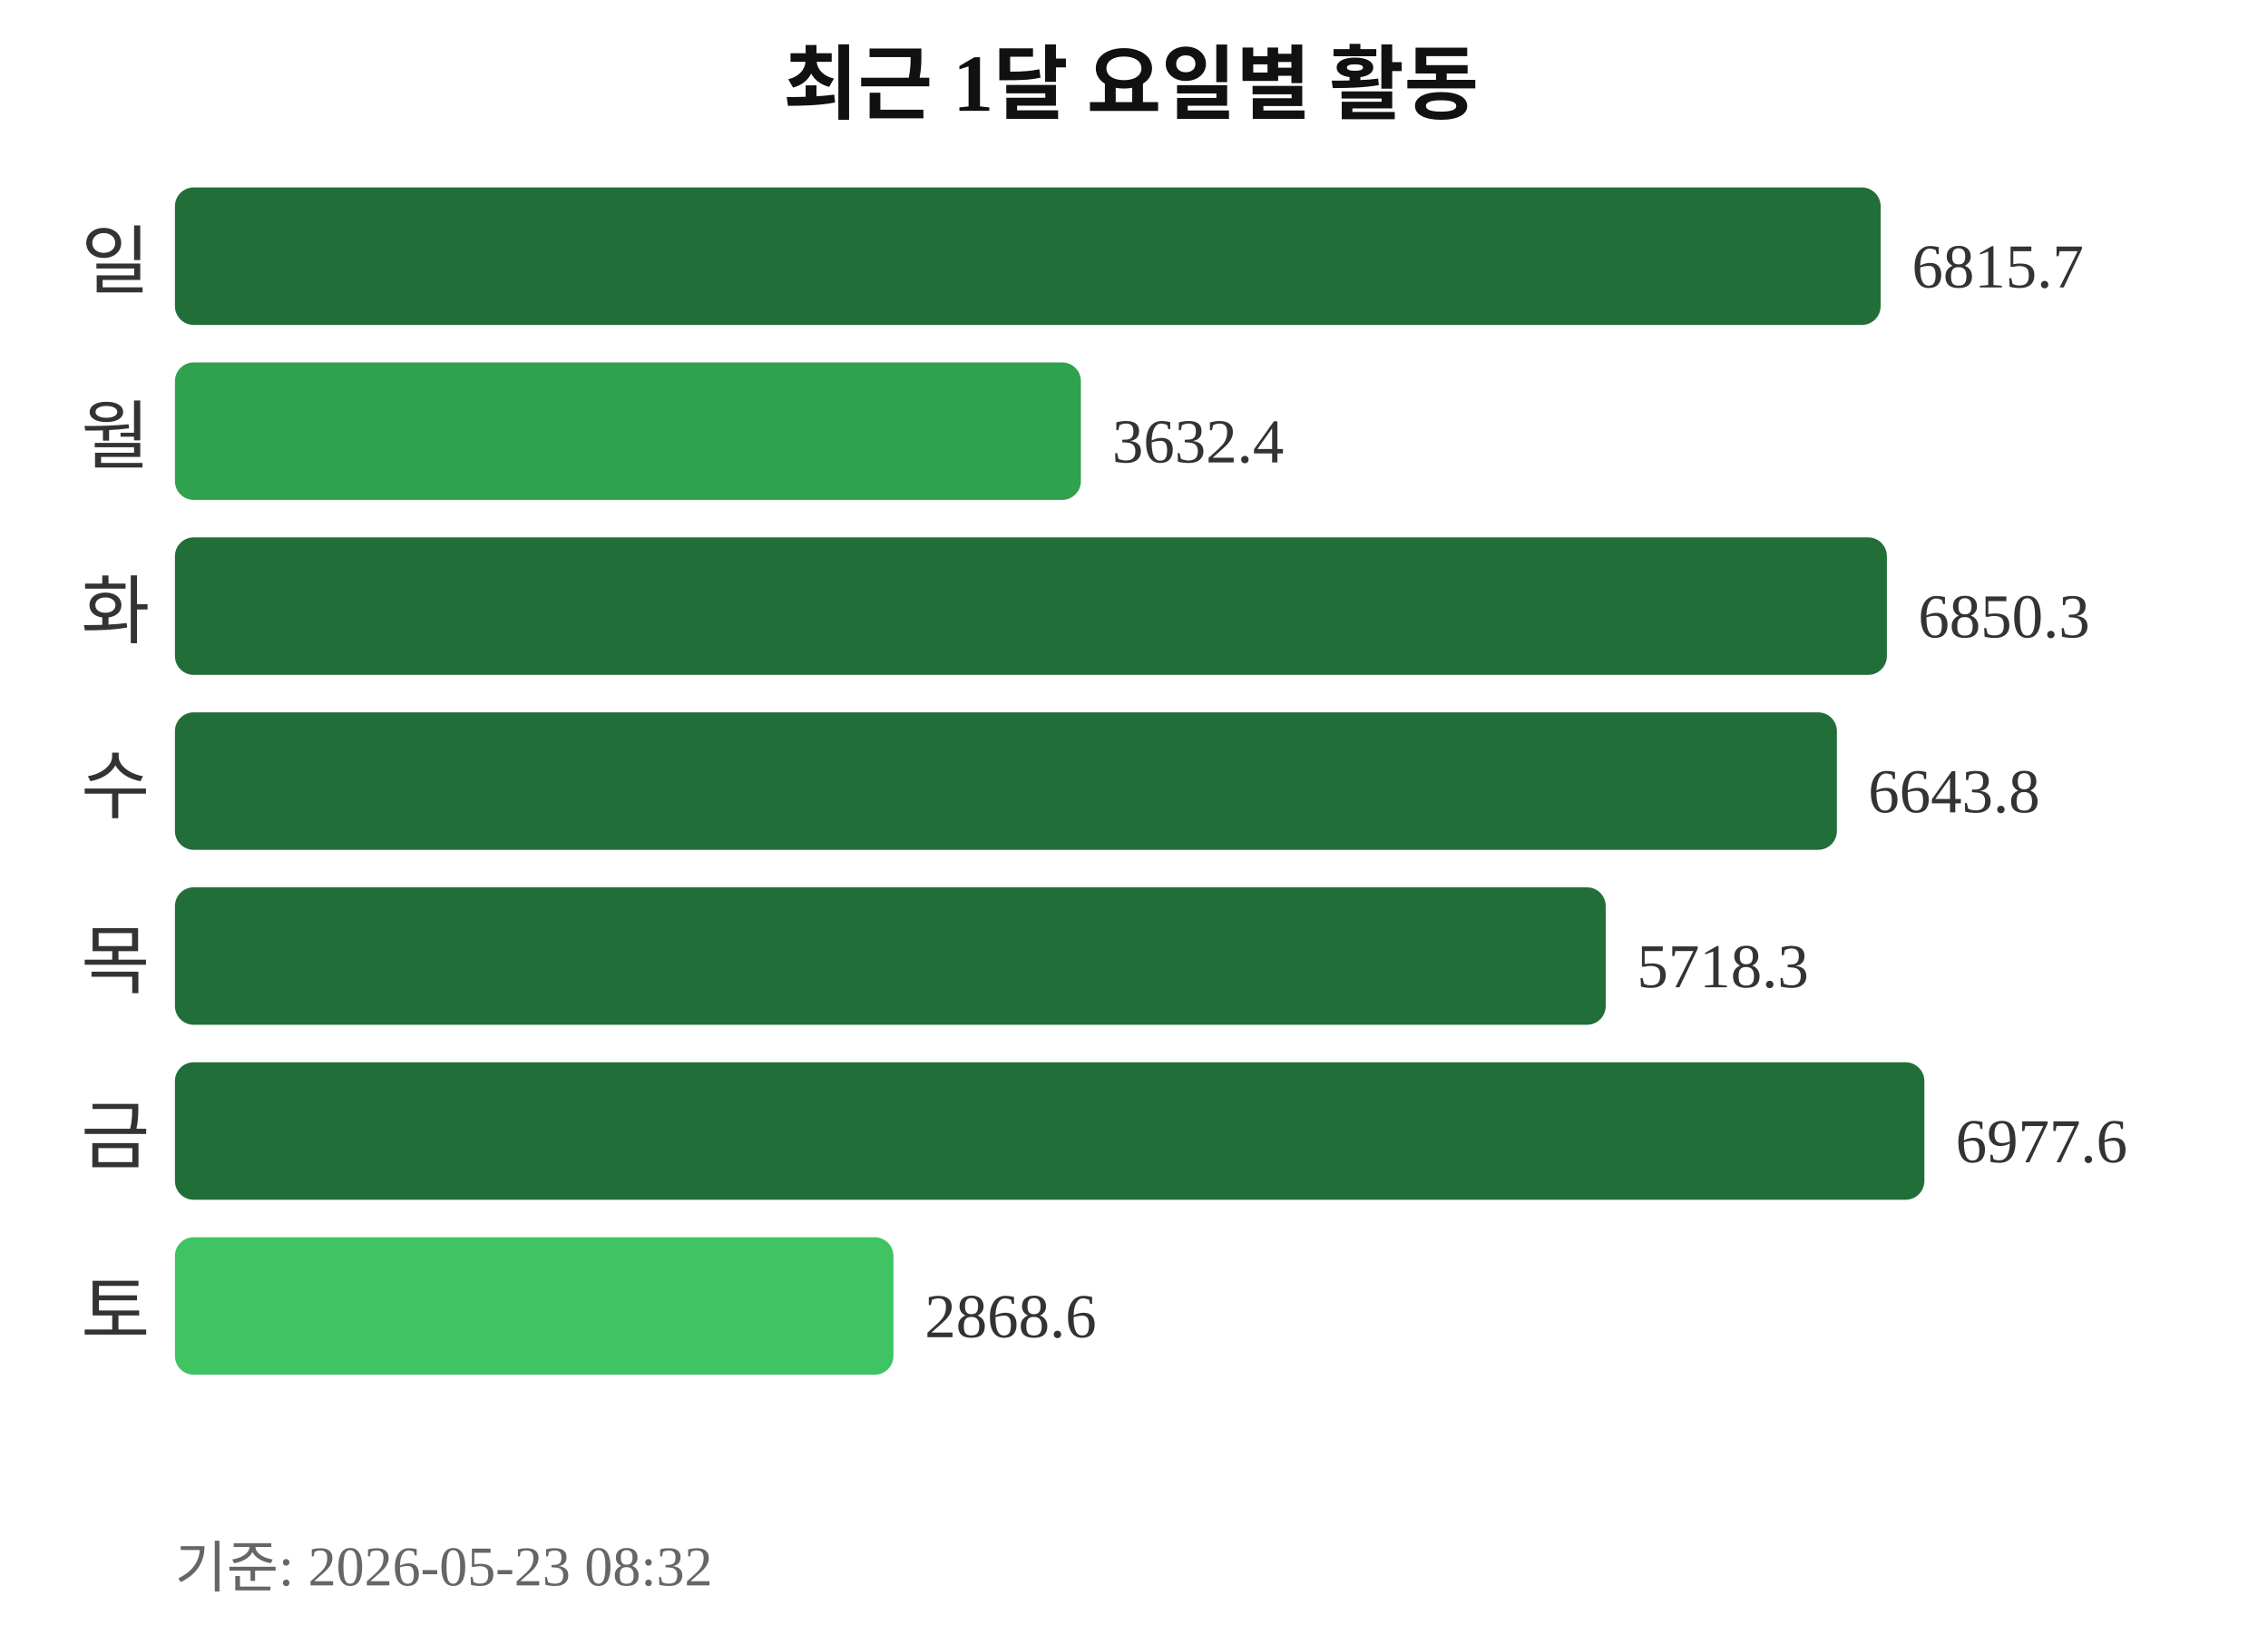
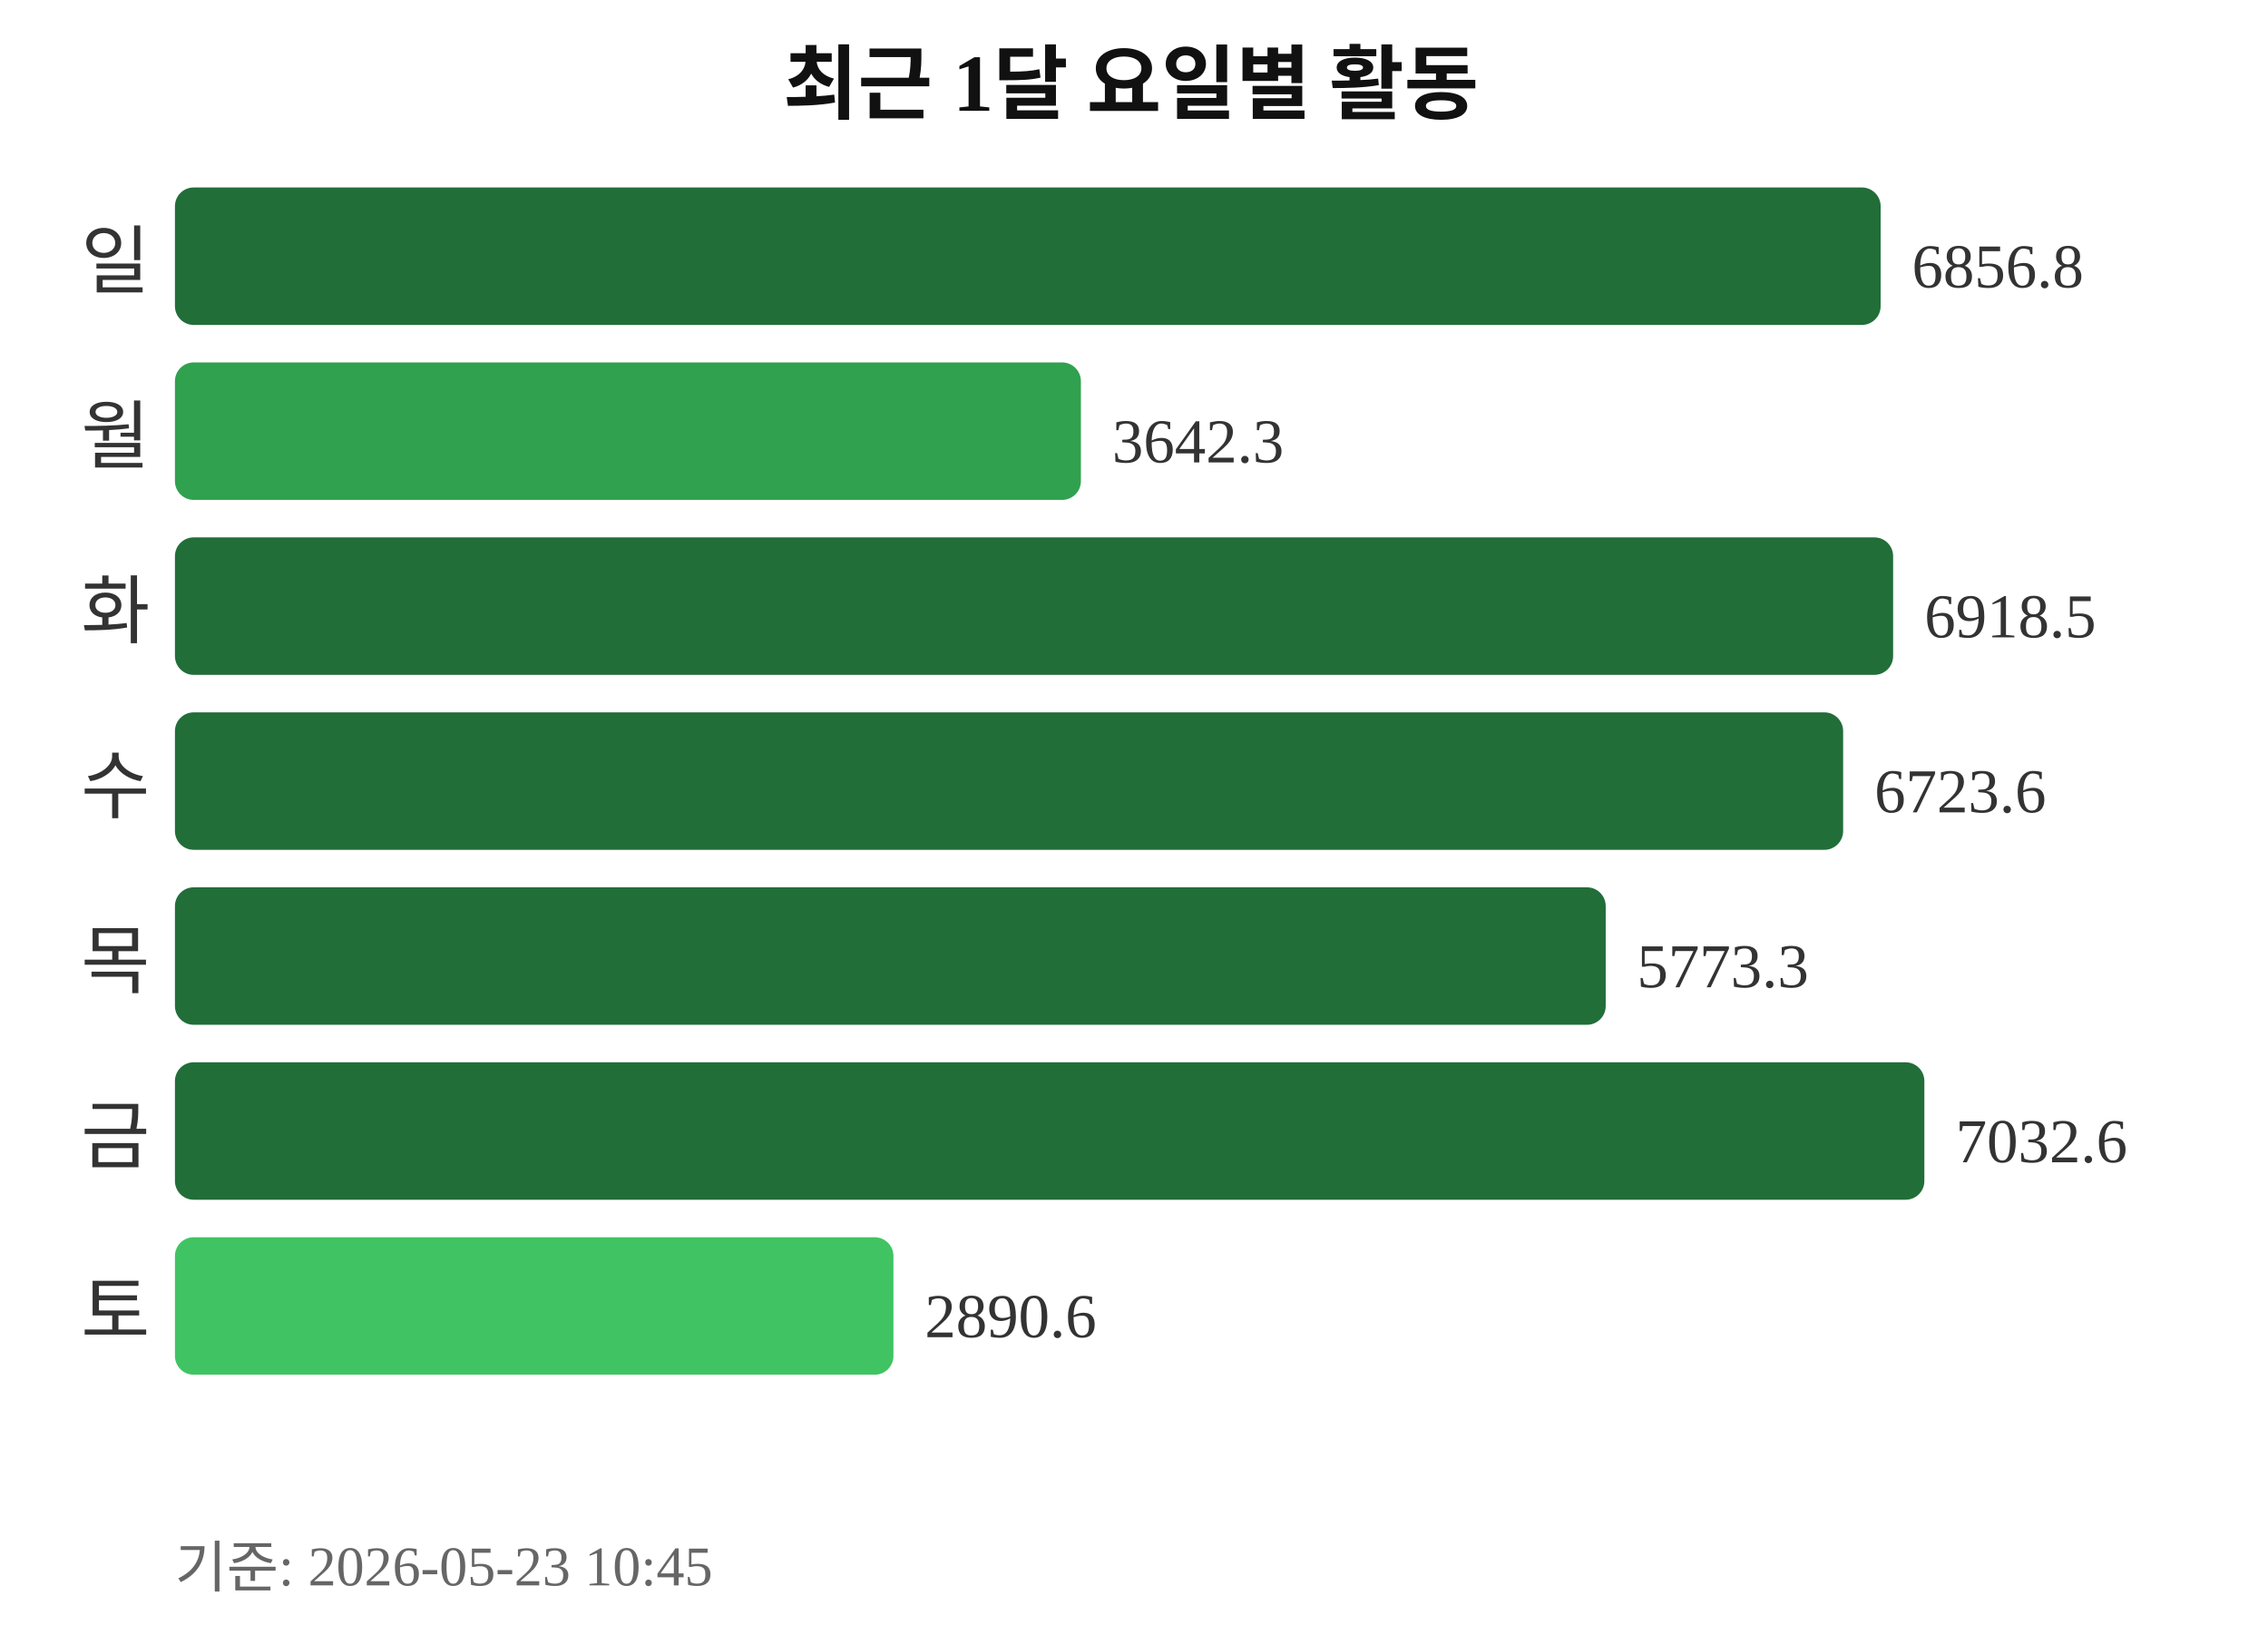
<svg xmlns="http://www.w3.org/2000/svg" width="363" height="260">
  <text x="181" y="18" text-anchor="middle" font-size="13" font-weight="bold" fill="#111111">최근 1달 요일별 활동</text>
  <text x="24" y="46" text-anchor="end" font-size="12" fill="#333333">일</text>
  <rect x="28" y="30" width="273" height="22" rx="3" fill="#216e39" />
-   <text x="306" y="46" font-size="10" fill="#333333">6815.7</text>
+   <text x="306" y="46" font-size="10" fill="#333333">6856.8</text>
  <text x="24" y="74" text-anchor="end" font-size="12" fill="#333333">월</text>
  <rect x="28" y="58" width="145" height="22" rx="3" fill="#30a14e" />
-   <text x="178" y="74" font-size="10" fill="#333333">3632.4</text>
+   <text x="178" y="74" font-size="10" fill="#333333">3642.3</text>
  <text x="24" y="102" text-anchor="end" font-size="12" fill="#333333">화</text>
-   <rect x="28" y="86" width="274" height="22" rx="3" fill="#216e39" />
-   <text x="307" y="102" font-size="10" fill="#333333">6850.3</text>
+   <rect x="28" y="86" width="275" height="22" rx="3" fill="#216e39" />
+   <text x="308" y="102" font-size="10" fill="#333333">6918.5</text>
  <text x="24" y="130" text-anchor="end" font-size="12" fill="#333333">수</text>
-   <rect x="28" y="114" width="266" height="22" rx="3" fill="#216e39" />
-   <text x="299" y="130" font-size="10" fill="#333333">6643.8</text>
+   <rect x="28" y="114" width="267" height="22" rx="3" fill="#216e39" />
+   <text x="300" y="130" font-size="10" fill="#333333">6723.6</text>
  <text x="24" y="158" text-anchor="end" font-size="12" fill="#333333">목</text>
  <rect x="28" y="142" width="229" height="22" rx="3" fill="#216e39" />
-   <text x="262" y="158" font-size="10" fill="#333333">5718.3</text>
+   <text x="262" y="158" font-size="10" fill="#333333">5773.3</text>
  <text x="24" y="186" text-anchor="end" font-size="12" fill="#333333">금</text>
  <rect x="28" y="170" width="280" height="22" rx="3" fill="#216e39" />
-   <text x="313" y="186" font-size="10" fill="#333333">6977.6</text>
+   <text x="313" y="186" font-size="10" fill="#333333">7032.6</text>
  <text x="24" y="214" text-anchor="end" font-size="12" fill="#333333">토</text>
  <rect x="28" y="198" width="115" height="22" rx="3" fill="#40c463" />
-   <text x="148" y="214" font-size="10" fill="#333333">2868.6</text>
-   <text x="28" y="254" font-size="9" fill="#666666">기준: 2026-05-23 08:32</text>
+   <text x="148" y="214" font-size="10" fill="#333333">2890.6</text>
+   <text x="28" y="254" font-size="9" fill="#666666">기준: 2026-05-23 10:45</text>
</svg>
